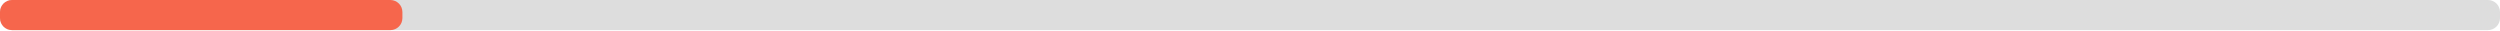
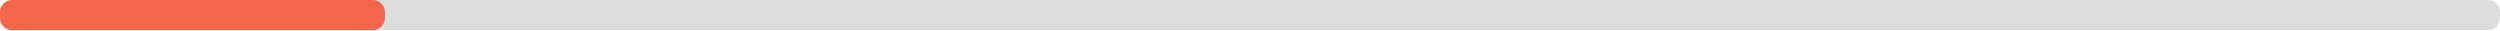
<svg xmlns="http://www.w3.org/2000/svg" width="830" height="10">
  <g>
    <rect style="fill: #ddd;" height="10" width="830" rx="4" y="0" x="0" />
-     <rect style="fill: #f6664c;" height="10" width="133.6" rx="4" y="0" x="0" />
+     <rect style="fill: #f6664c;" height="10" width="127.8" rx="4" y="0" x="0" />
  </g>
</svg>
